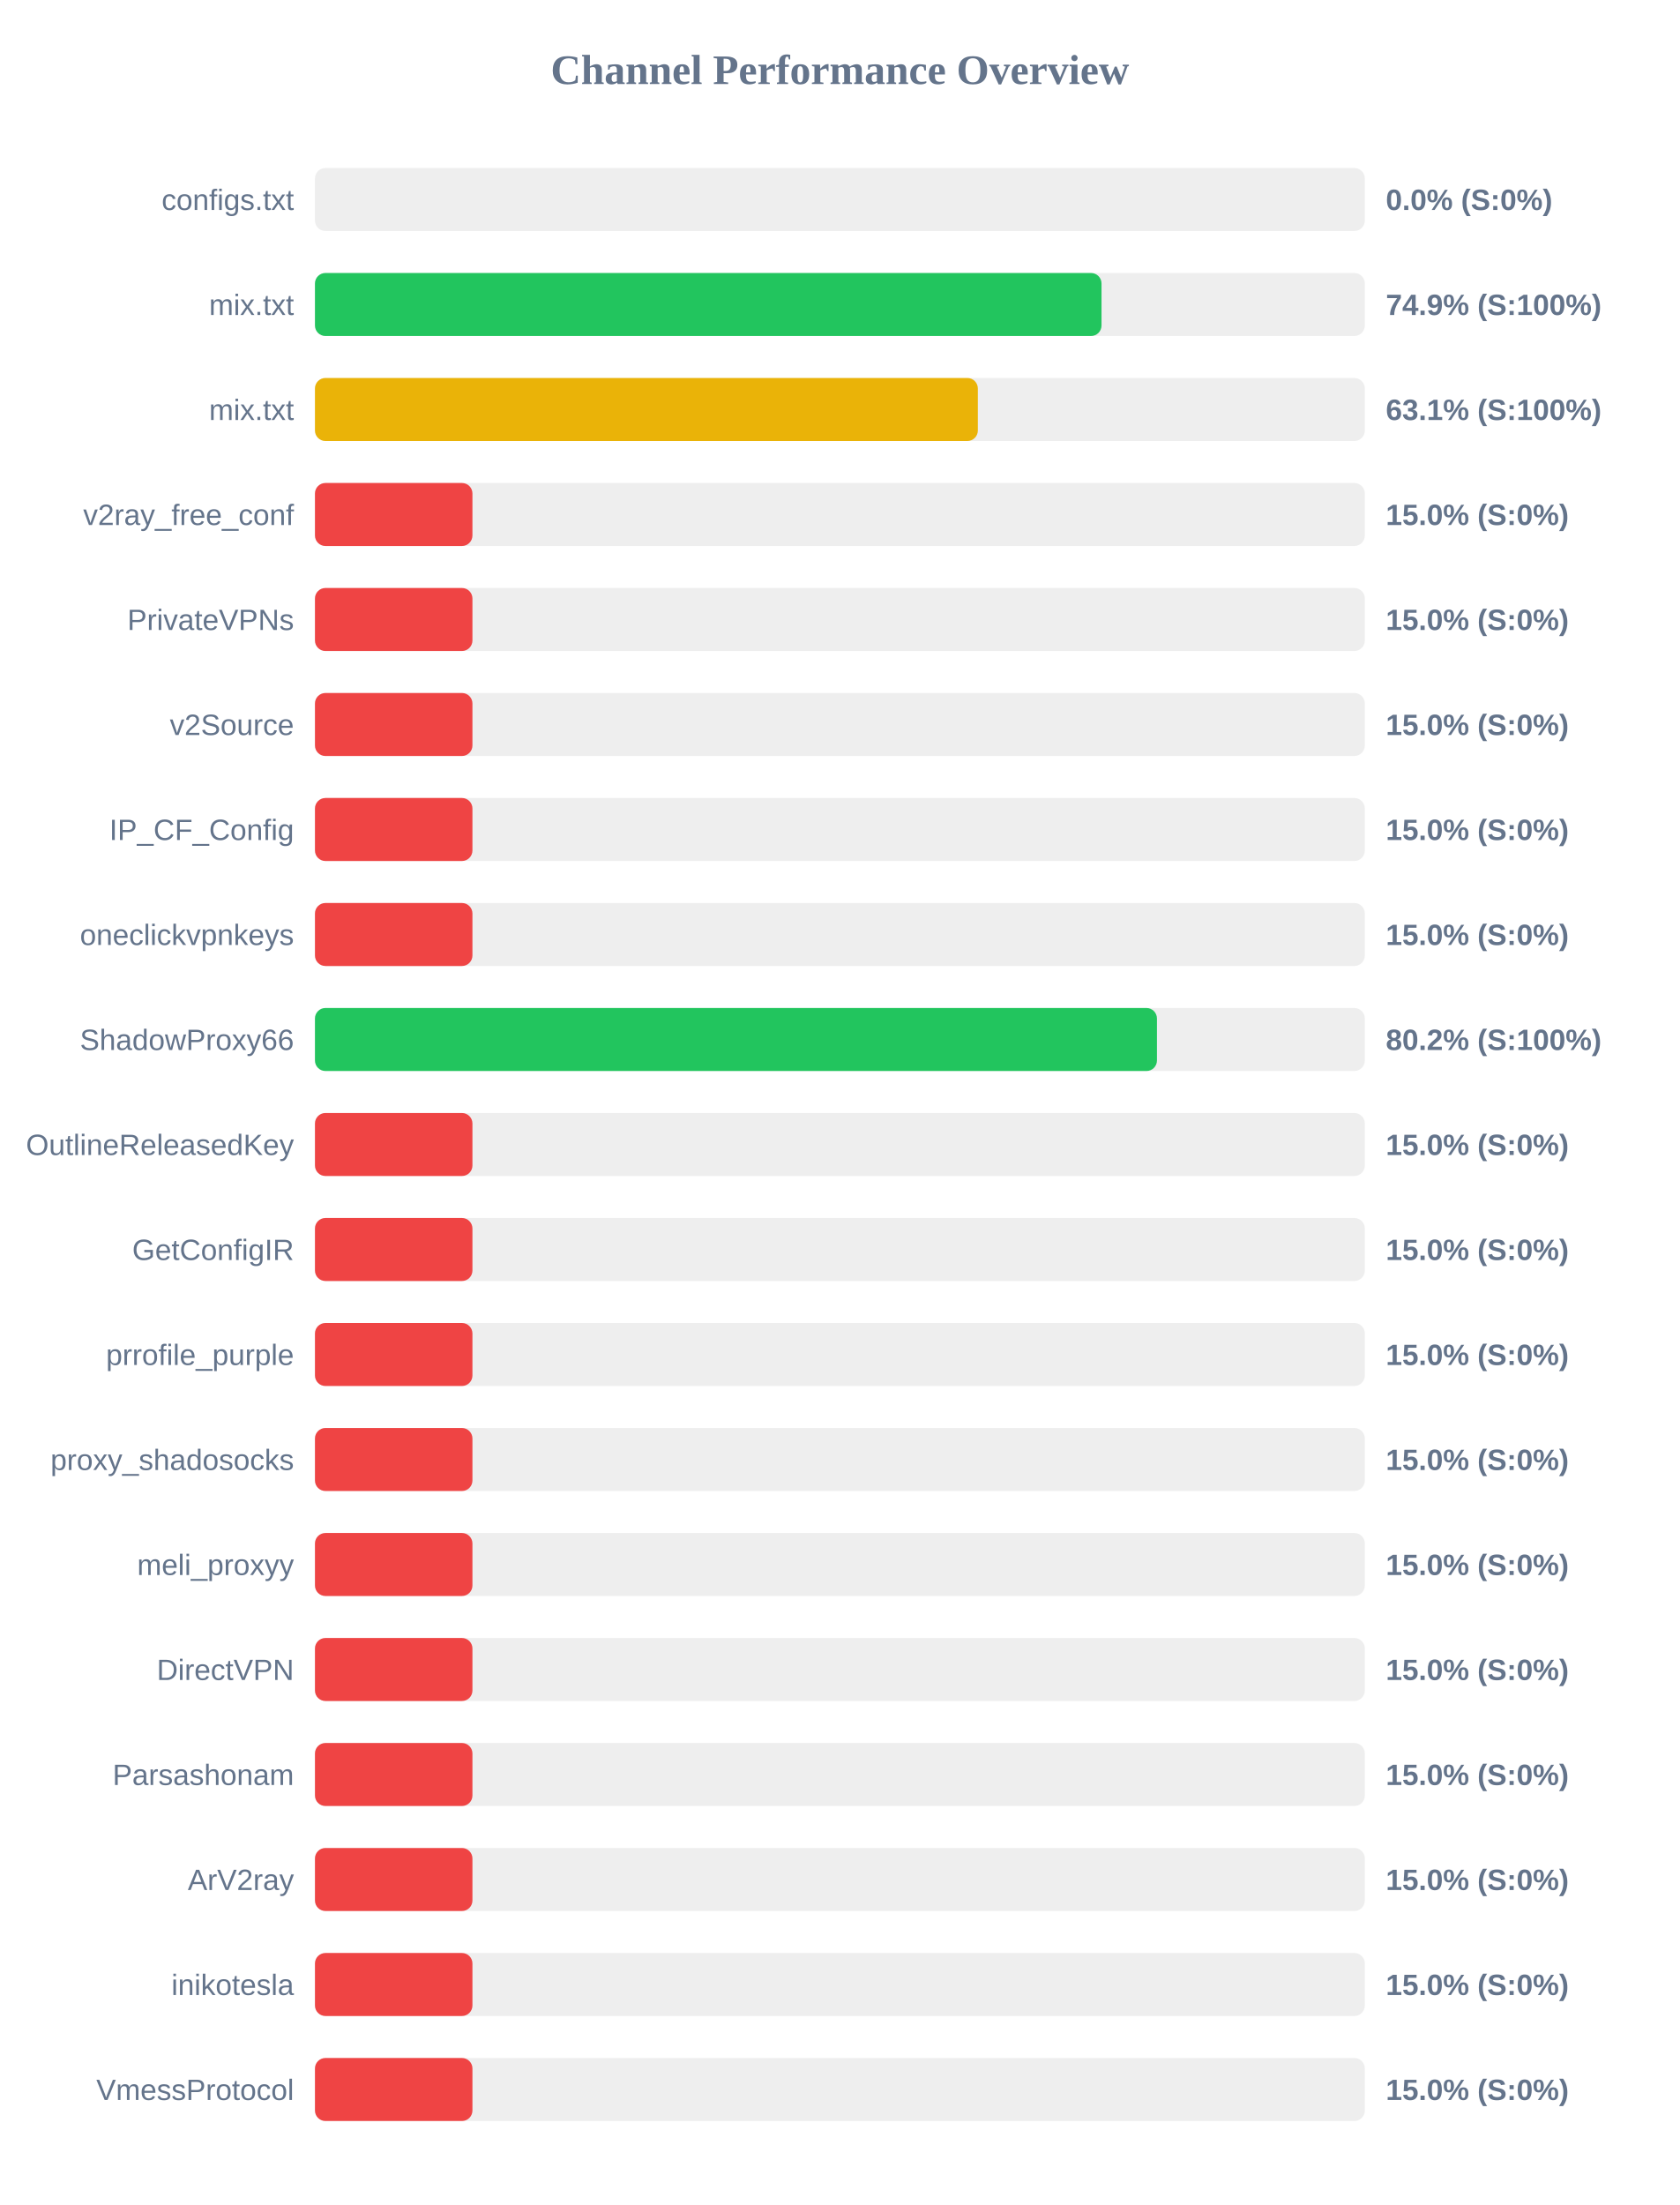
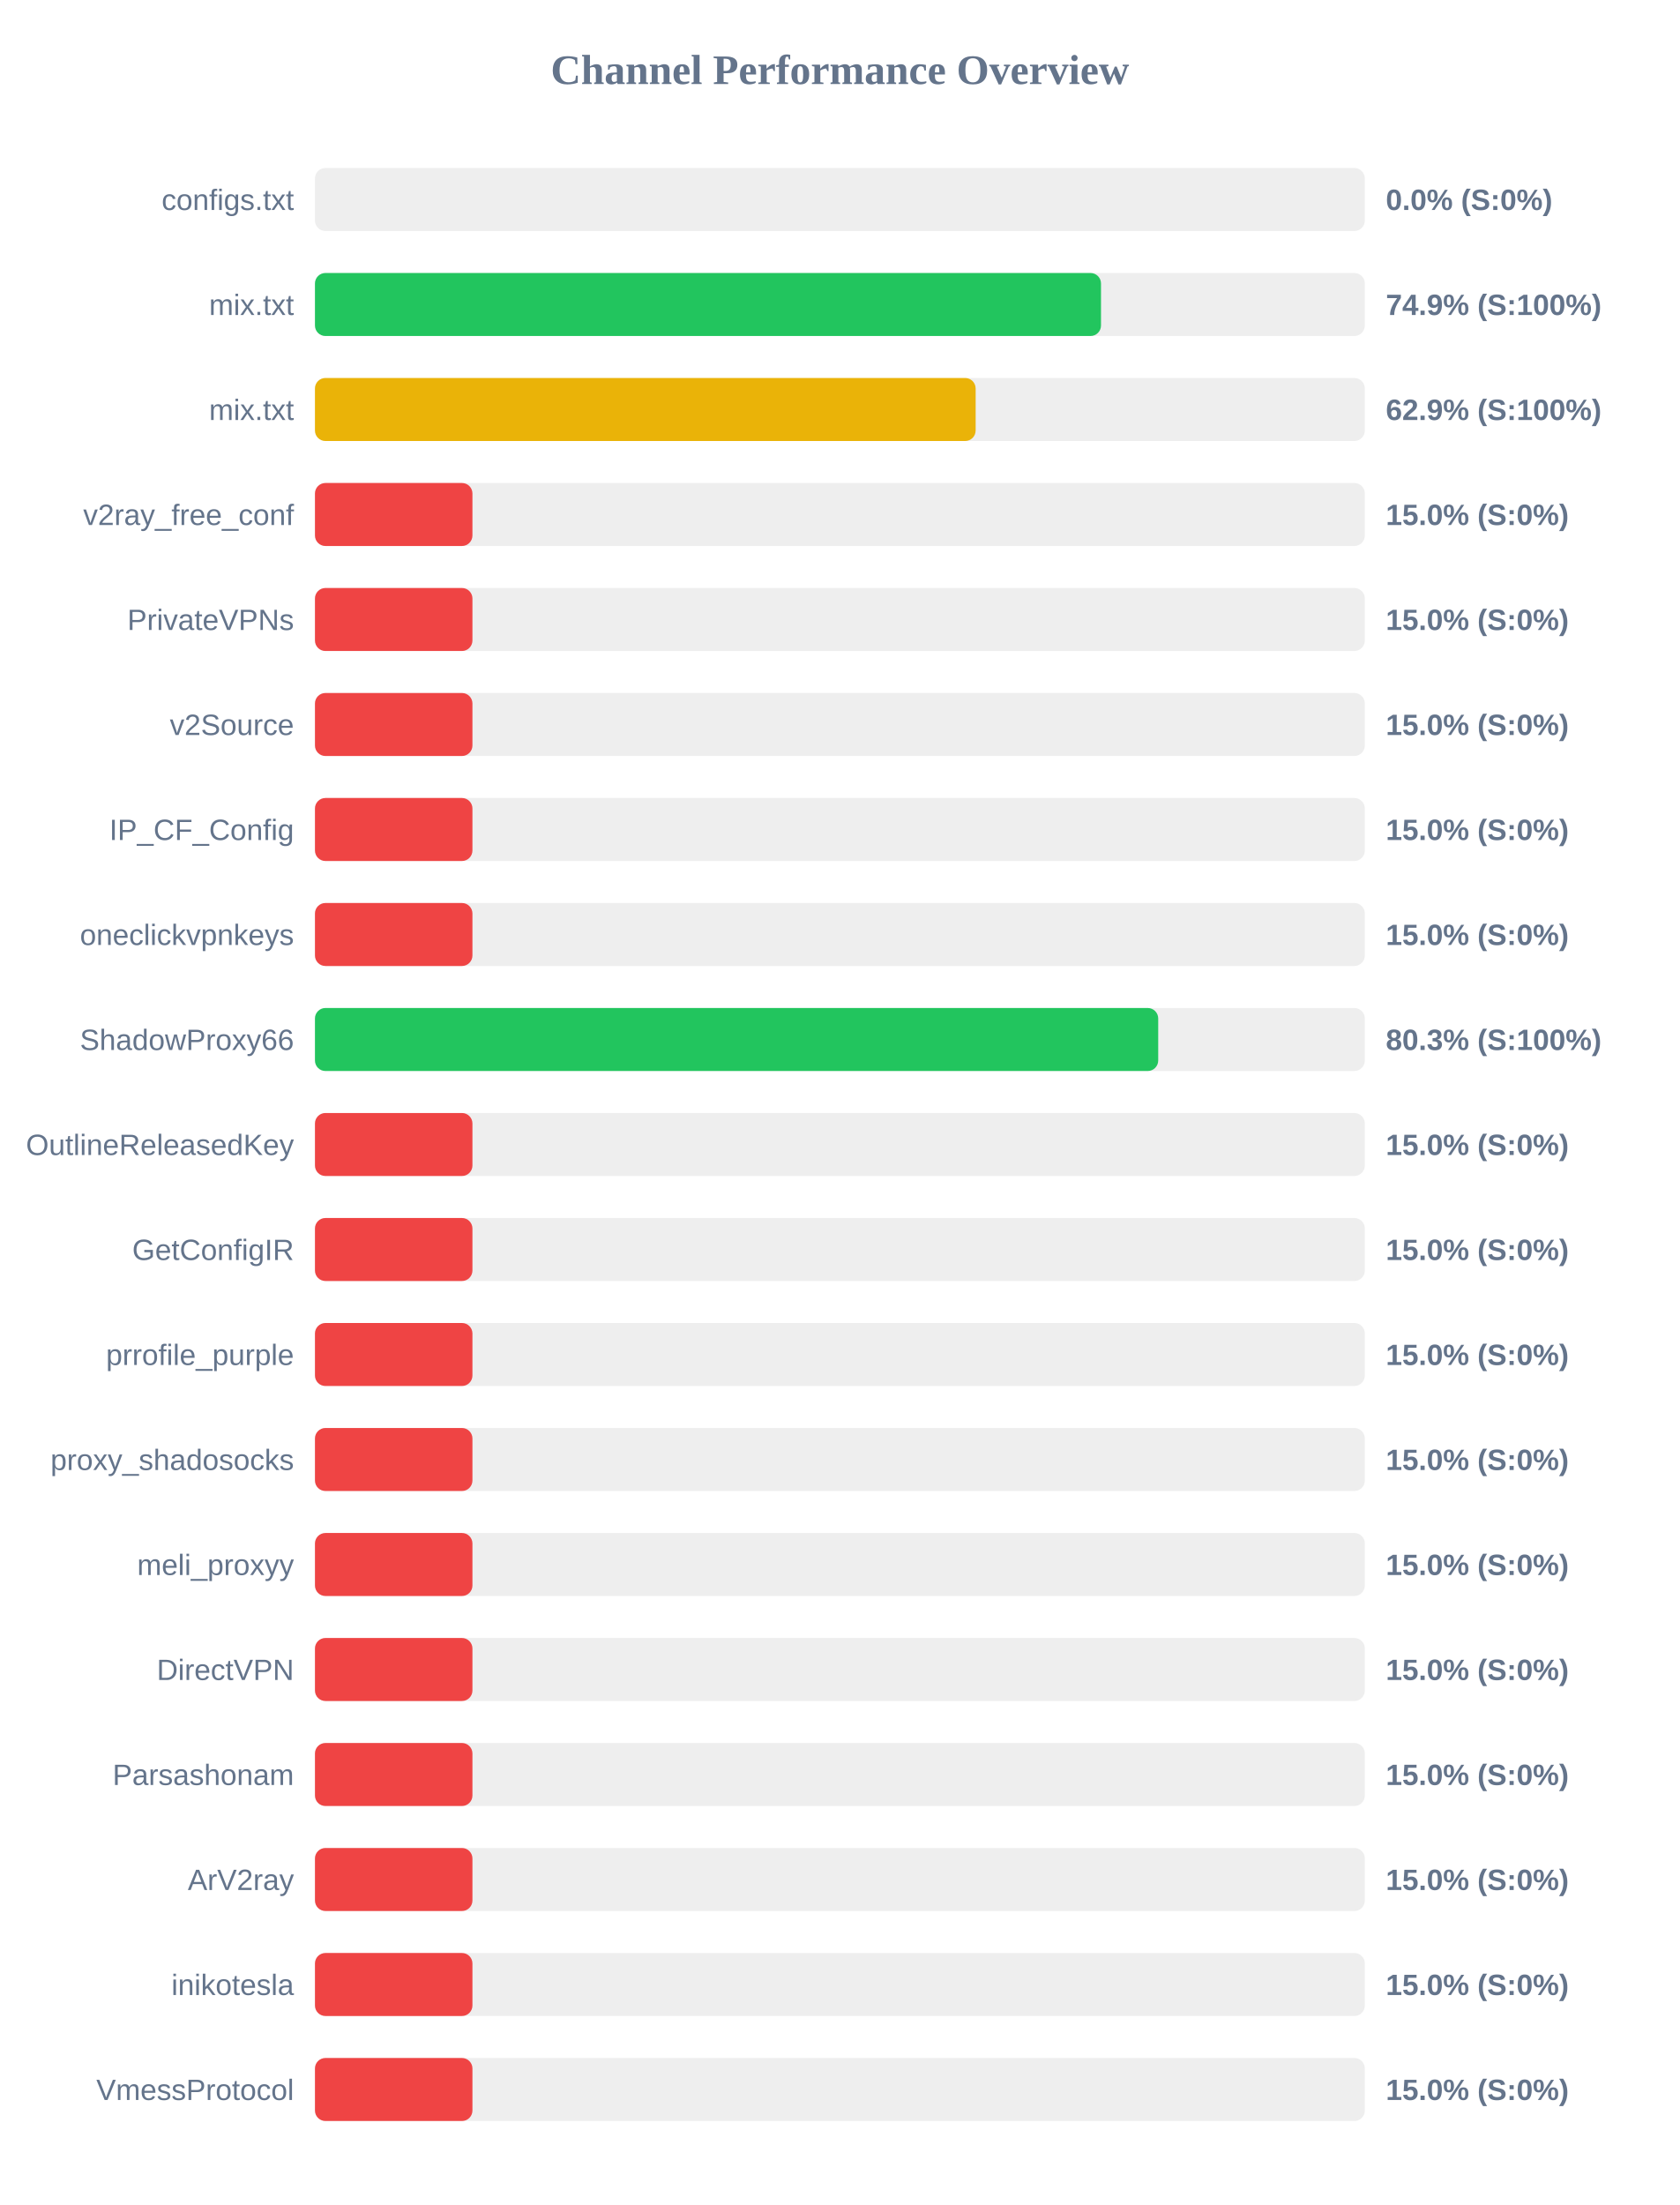
<svg xmlns="http://www.w3.org/2000/svg" width="800" height="1050" version="1.1">
  <style>
        .row { font: 14px Arial; fill: #64748b; }
        .score { font: bold 14px Arial; fill: #64748b; }
    </style>
  <text x="400" y="40" text-anchor="middle" font-size="20px" font-weight="bold" fill="#64748b">Channel Performance Overview</text>
  <rect x="150" y="80" width="500" height="30" fill="#eee" rx="5" />
  <rect x="150" y="80" width="0.0" height="30" fill="#ef4444" rx="5" />
  <text x="140" y="100" text-anchor="end" class="row">configs.txt</text>
  <text x="660" y="100" text-anchor="start" class="score">0.0% (S:0%)</text>
  <rect x="150" y="130" width="500" height="30" fill="#eee" rx="5" />
-   <rect x="150" y="130" width="374.6" height="30" fill="#22c55e" rx="5" />
+   <rect x="150" y="130" width="374.35" height="30" fill="#22c55e" rx="5" />
  <text x="140" y="150" text-anchor="end" class="row">mix.txt</text>
  <text x="660" y="150" text-anchor="start" class="score">74.9% (S:100%)</text>
  <rect x="150" y="180" width="500" height="30" fill="#eee" rx="5" />
-   <rect x="150" y="180" width="315.7" height="30" fill="#eab308" rx="5" />
+   <rect x="150" y="180" width="314.65" height="30" fill="#eab308" rx="5" />
  <text x="140" y="200" text-anchor="end" class="row">mix.txt</text>
-   <text x="660" y="200" text-anchor="start" class="score">63.1% (S:100%)</text>
+   <text x="660" y="200" text-anchor="start" class="score">62.9% (S:100%)</text>
  <rect x="150" y="230" width="500" height="30" fill="#eee" rx="5" />
  <rect x="150" y="230" width="75.0" height="30" fill="#ef4444" rx="5" />
  <text x="140" y="250" text-anchor="end" class="row">v2ray_free_conf</text>
  <text x="660" y="250" text-anchor="start" class="score">15.0% (S:0%)</text>
  <rect x="150" y="280" width="500" height="30" fill="#eee" rx="5" />
  <rect x="150" y="280" width="75.0" height="30" fill="#ef4444" rx="5" />
  <text x="140" y="300" text-anchor="end" class="row">PrivateVPNs</text>
  <text x="660" y="300" text-anchor="start" class="score">15.0% (S:0%)</text>
  <rect x="150" y="330" width="500" height="30" fill="#eee" rx="5" />
  <rect x="150" y="330" width="75.0" height="30" fill="#ef4444" rx="5" />
  <text x="140" y="350" text-anchor="end" class="row">v2Source</text>
  <text x="660" y="350" text-anchor="start" class="score">15.0% (S:0%)</text>
  <rect x="150" y="380" width="500" height="30" fill="#eee" rx="5" />
  <rect x="150" y="380" width="75.0" height="30" fill="#ef4444" rx="5" />
  <text x="140" y="400" text-anchor="end" class="row">IP_CF_Config</text>
  <text x="660" y="400" text-anchor="start" class="score">15.0% (S:0%)</text>
  <rect x="150" y="430" width="500" height="30" fill="#eee" rx="5" />
  <rect x="150" y="430" width="75.0" height="30" fill="#ef4444" rx="5" />
  <text x="140" y="450" text-anchor="end" class="row">oneclickvpnkeys</text>
  <text x="660" y="450" text-anchor="start" class="score">15.0% (S:0%)</text>
  <rect x="150" y="480" width="500" height="30" fill="#eee" rx="5" />
-   <rect x="150" y="480" width="401.0" height="30" fill="#22c55e" rx="5" />
+   <rect x="150" y="480" width="401.6" height="30" fill="#22c55e" rx="5" />
  <text x="140" y="500" text-anchor="end" class="row">ShadowProxy66</text>
-   <text x="660" y="500" text-anchor="start" class="score">80.2% (S:100%)</text>
+   <text x="660" y="500" text-anchor="start" class="score">80.3% (S:100%)</text>
  <rect x="150" y="530" width="500" height="30" fill="#eee" rx="5" />
  <rect x="150" y="530" width="75.0" height="30" fill="#ef4444" rx="5" />
  <text x="140" y="550" text-anchor="end" class="row">OutlineReleasedKey</text>
  <text x="660" y="550" text-anchor="start" class="score">15.0% (S:0%)</text>
  <rect x="150" y="580" width="500" height="30" fill="#eee" rx="5" />
  <rect x="150" y="580" width="75.0" height="30" fill="#ef4444" rx="5" />
  <text x="140" y="600" text-anchor="end" class="row">GetConfigIR</text>
  <text x="660" y="600" text-anchor="start" class="score">15.0% (S:0%)</text>
  <rect x="150" y="630" width="500" height="30" fill="#eee" rx="5" />
  <rect x="150" y="630" width="75.0" height="30" fill="#ef4444" rx="5" />
  <text x="140" y="650" text-anchor="end" class="row">prrofile_purple</text>
  <text x="660" y="650" text-anchor="start" class="score">15.0% (S:0%)</text>
  <rect x="150" y="680" width="500" height="30" fill="#eee" rx="5" />
  <rect x="150" y="680" width="75.0" height="30" fill="#ef4444" rx="5" />
  <text x="140" y="700" text-anchor="end" class="row">proxy_shadosocks</text>
  <text x="660" y="700" text-anchor="start" class="score">15.0% (S:0%)</text>
  <rect x="150" y="730" width="500" height="30" fill="#eee" rx="5" />
  <rect x="150" y="730" width="75.0" height="30" fill="#ef4444" rx="5" />
  <text x="140" y="750" text-anchor="end" class="row">meli_proxyy</text>
  <text x="660" y="750" text-anchor="start" class="score">15.0% (S:0%)</text>
  <rect x="150" y="780" width="500" height="30" fill="#eee" rx="5" />
  <rect x="150" y="780" width="75.0" height="30" fill="#ef4444" rx="5" />
  <text x="140" y="800" text-anchor="end" class="row">DirectVPN</text>
  <text x="660" y="800" text-anchor="start" class="score">15.0% (S:0%)</text>
  <rect x="150" y="830" width="500" height="30" fill="#eee" rx="5" />
  <rect x="150" y="830" width="75.0" height="30" fill="#ef4444" rx="5" />
  <text x="140" y="850" text-anchor="end" class="row">Parsashonam</text>
  <text x="660" y="850" text-anchor="start" class="score">15.0% (S:0%)</text>
  <rect x="150" y="880" width="500" height="30" fill="#eee" rx="5" />
  <rect x="150" y="880" width="75.0" height="30" fill="#ef4444" rx="5" />
  <text x="140" y="900" text-anchor="end" class="row">ArV2ray</text>
  <text x="660" y="900" text-anchor="start" class="score">15.0% (S:0%)</text>
  <rect x="150" y="930" width="500" height="30" fill="#eee" rx="5" />
  <rect x="150" y="930" width="75.0" height="30" fill="#ef4444" rx="5" />
  <text x="140" y="950" text-anchor="end" class="row">inikotesla</text>
  <text x="660" y="950" text-anchor="start" class="score">15.0% (S:0%)</text>
  <rect x="150" y="980" width="500" height="30" fill="#eee" rx="5" />
  <rect x="150" y="980" width="75.0" height="30" fill="#ef4444" rx="5" />
  <text x="140" y="1000" text-anchor="end" class="row">VmessProtocol</text>
  <text x="660" y="1000" text-anchor="start" class="score">15.0% (S:0%)</text>
</svg>
